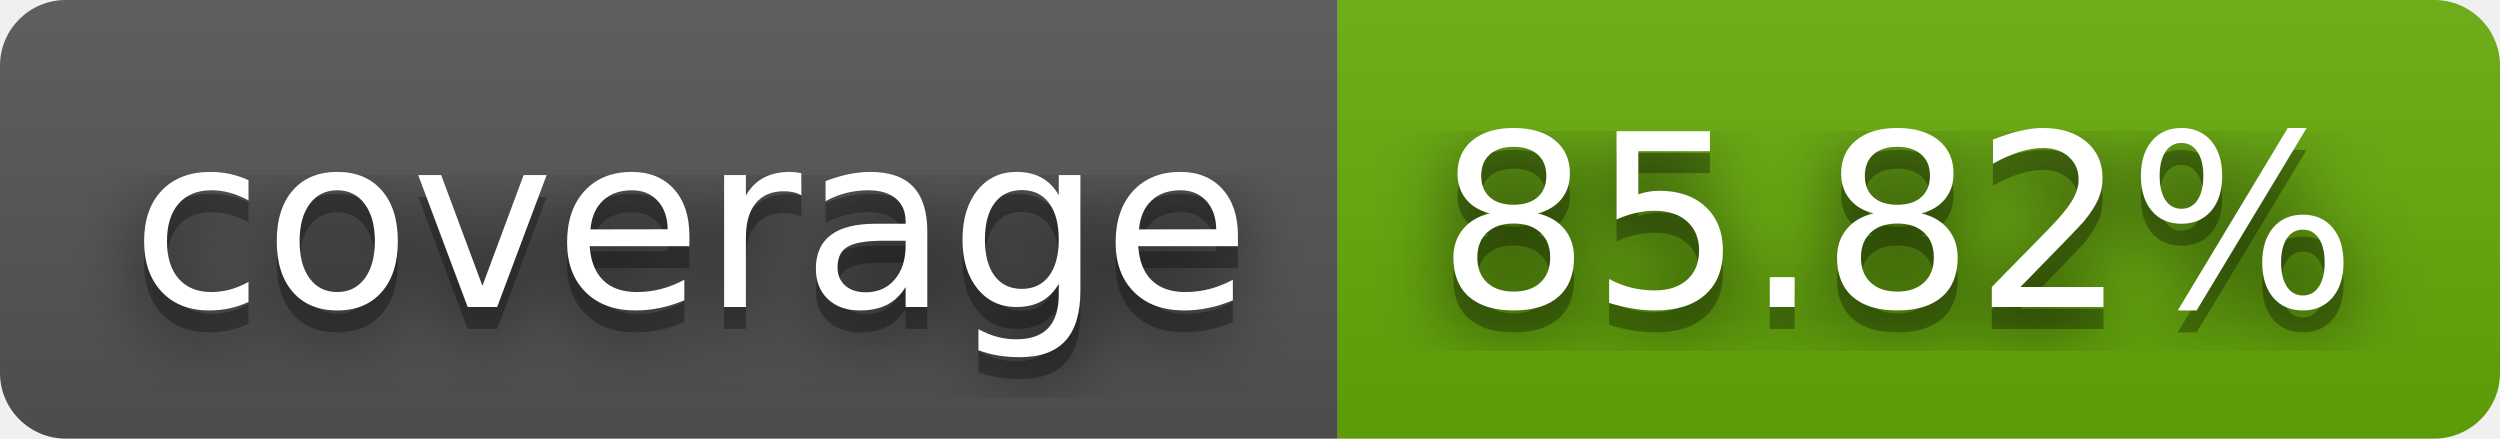
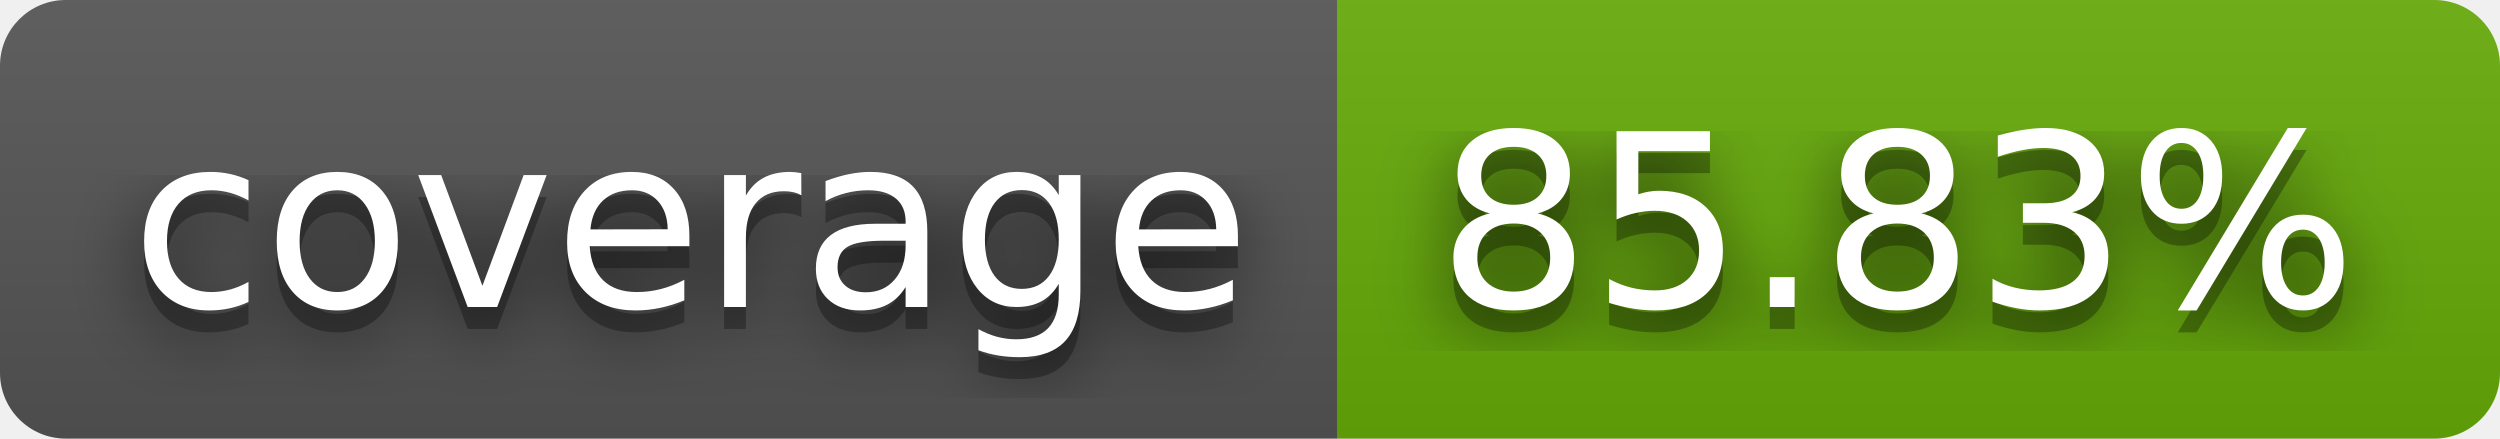
- <svg xmlns="http://www.w3.org/2000/svg" width="114" height="20" role="img" aria-label="coverage: 85.82%">
+ <svg xmlns="http://www.w3.org/2000/svg" width="114" height="20" role="img" aria-label="coverage: 85.83%">
  <filter id="blur">
    <feGaussianBlur stdDeviation="16" />
  </filter>
  <linearGradient id="s" x2="0" y2="100%">
    <stop offset="0" stop-color="#bbb" stop-opacity=".1" />
    <stop offset="1" stop-opacity=".1" />
  </linearGradient>
  <clipPath id="r">
    <rect width="114" height="20" rx="3" />
  </clipPath>
  <g clip-path="url(#r)">
    <rect width="61" height="20" fill="#555" />
    <rect x="61" width="53" height="20" fill="#67ac09" />
    <rect width="114" height="20" fill="url(#s)" />
  </g>
  <g fill="#fff" text-anchor="middle" font-family="Verdana,Geneva,DejaVu Sans,sans-serif" text-rendering="geometricPrecision" font-size="110">
    <g transform="scale(.1)">
      <g aria-hidden="true" fill="#010101">
        <text x="315" y="150" fill-opacity=".8" filter="url(#blur)" textLength="510">coverage</text>
        <text x="315" y="150" fill-opacity=".3" textLength="510">coverage</text>
      </g>
      <text x="315" y="140" textLength="510">coverage</text>
    </g>
    <g transform="scale(.1)">
      <g aria-hidden="true" fill="#010101">
-         <text x="865" y="150" fill-opacity=".8" filter="url(#blur)" textLength="430">85.82%</text>
-         <text x="865" y="150" fill-opacity=".3" textLength="430">85.82%</text>
+         <text x="865" y="150" fill-opacity=".8" filter="url(#blur)" textLength="430">85.83%</text>
+         <text x="865" y="150" fill-opacity=".3" textLength="430">85.83%</text>
      </g>
-       <text x="865" y="140" textLength="430">85.82%</text>
+       <text x="865" y="140" textLength="430">85.83%</text>
    </g>
  </g>
</svg>
